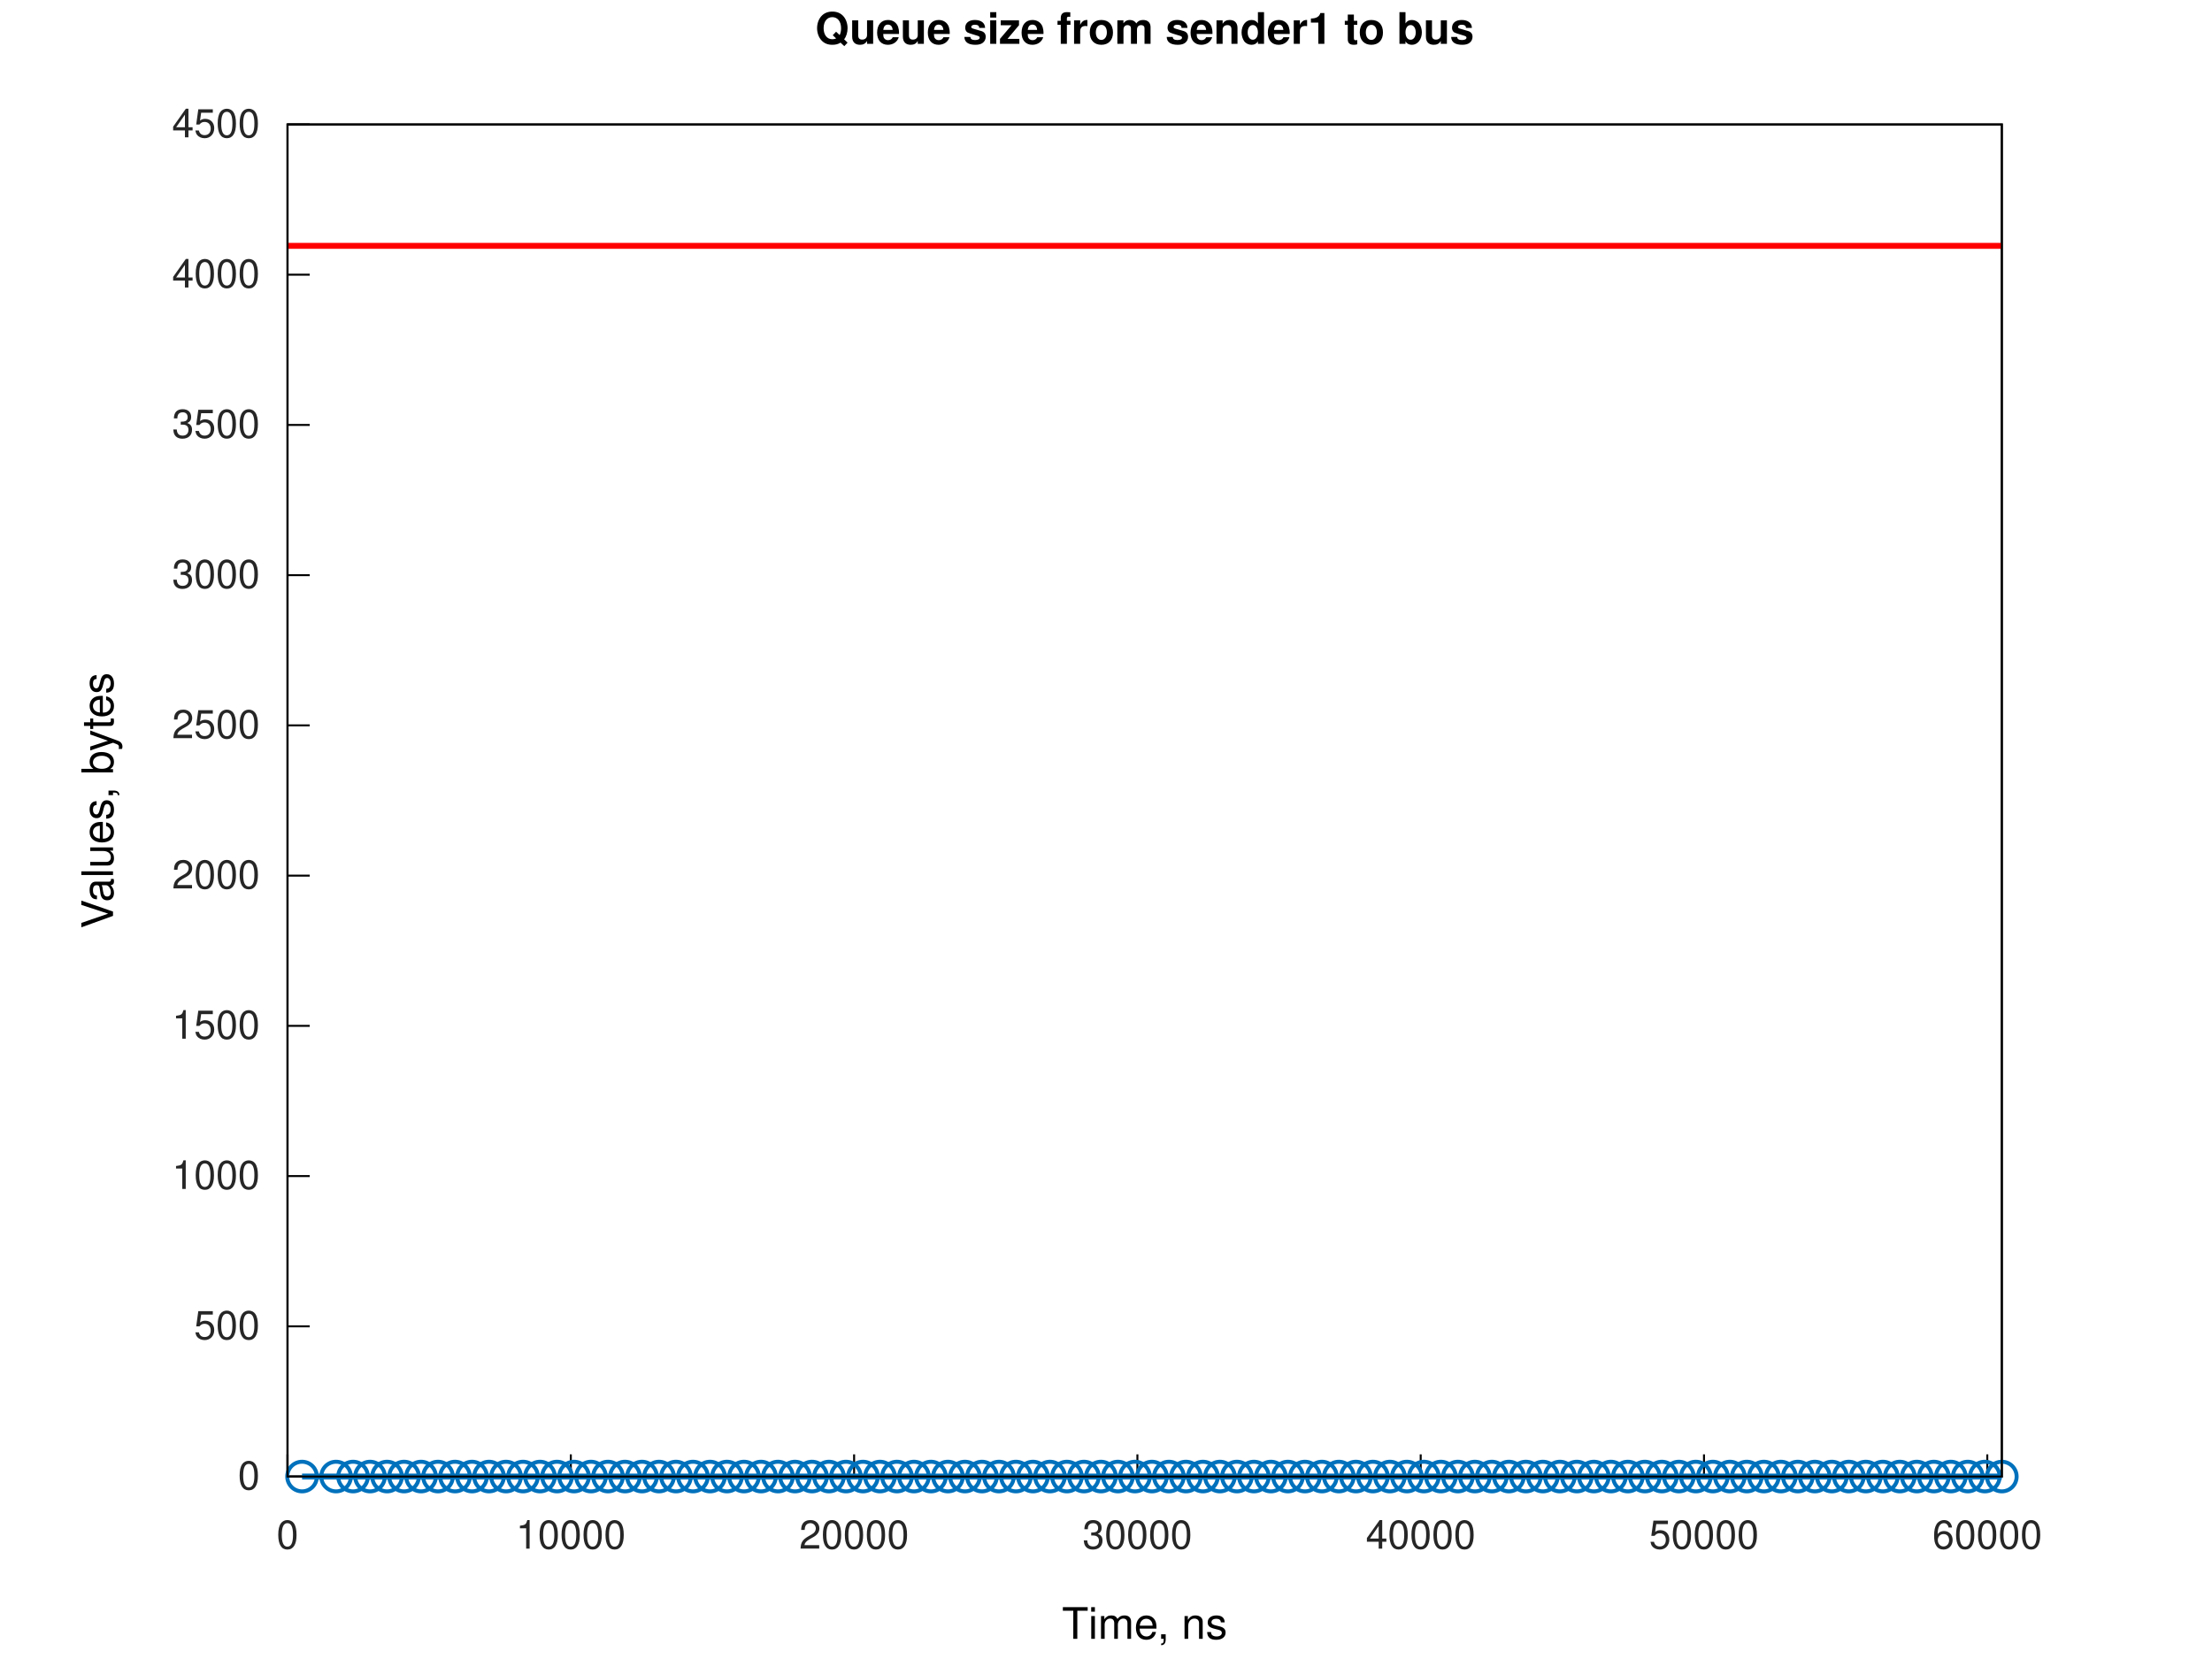
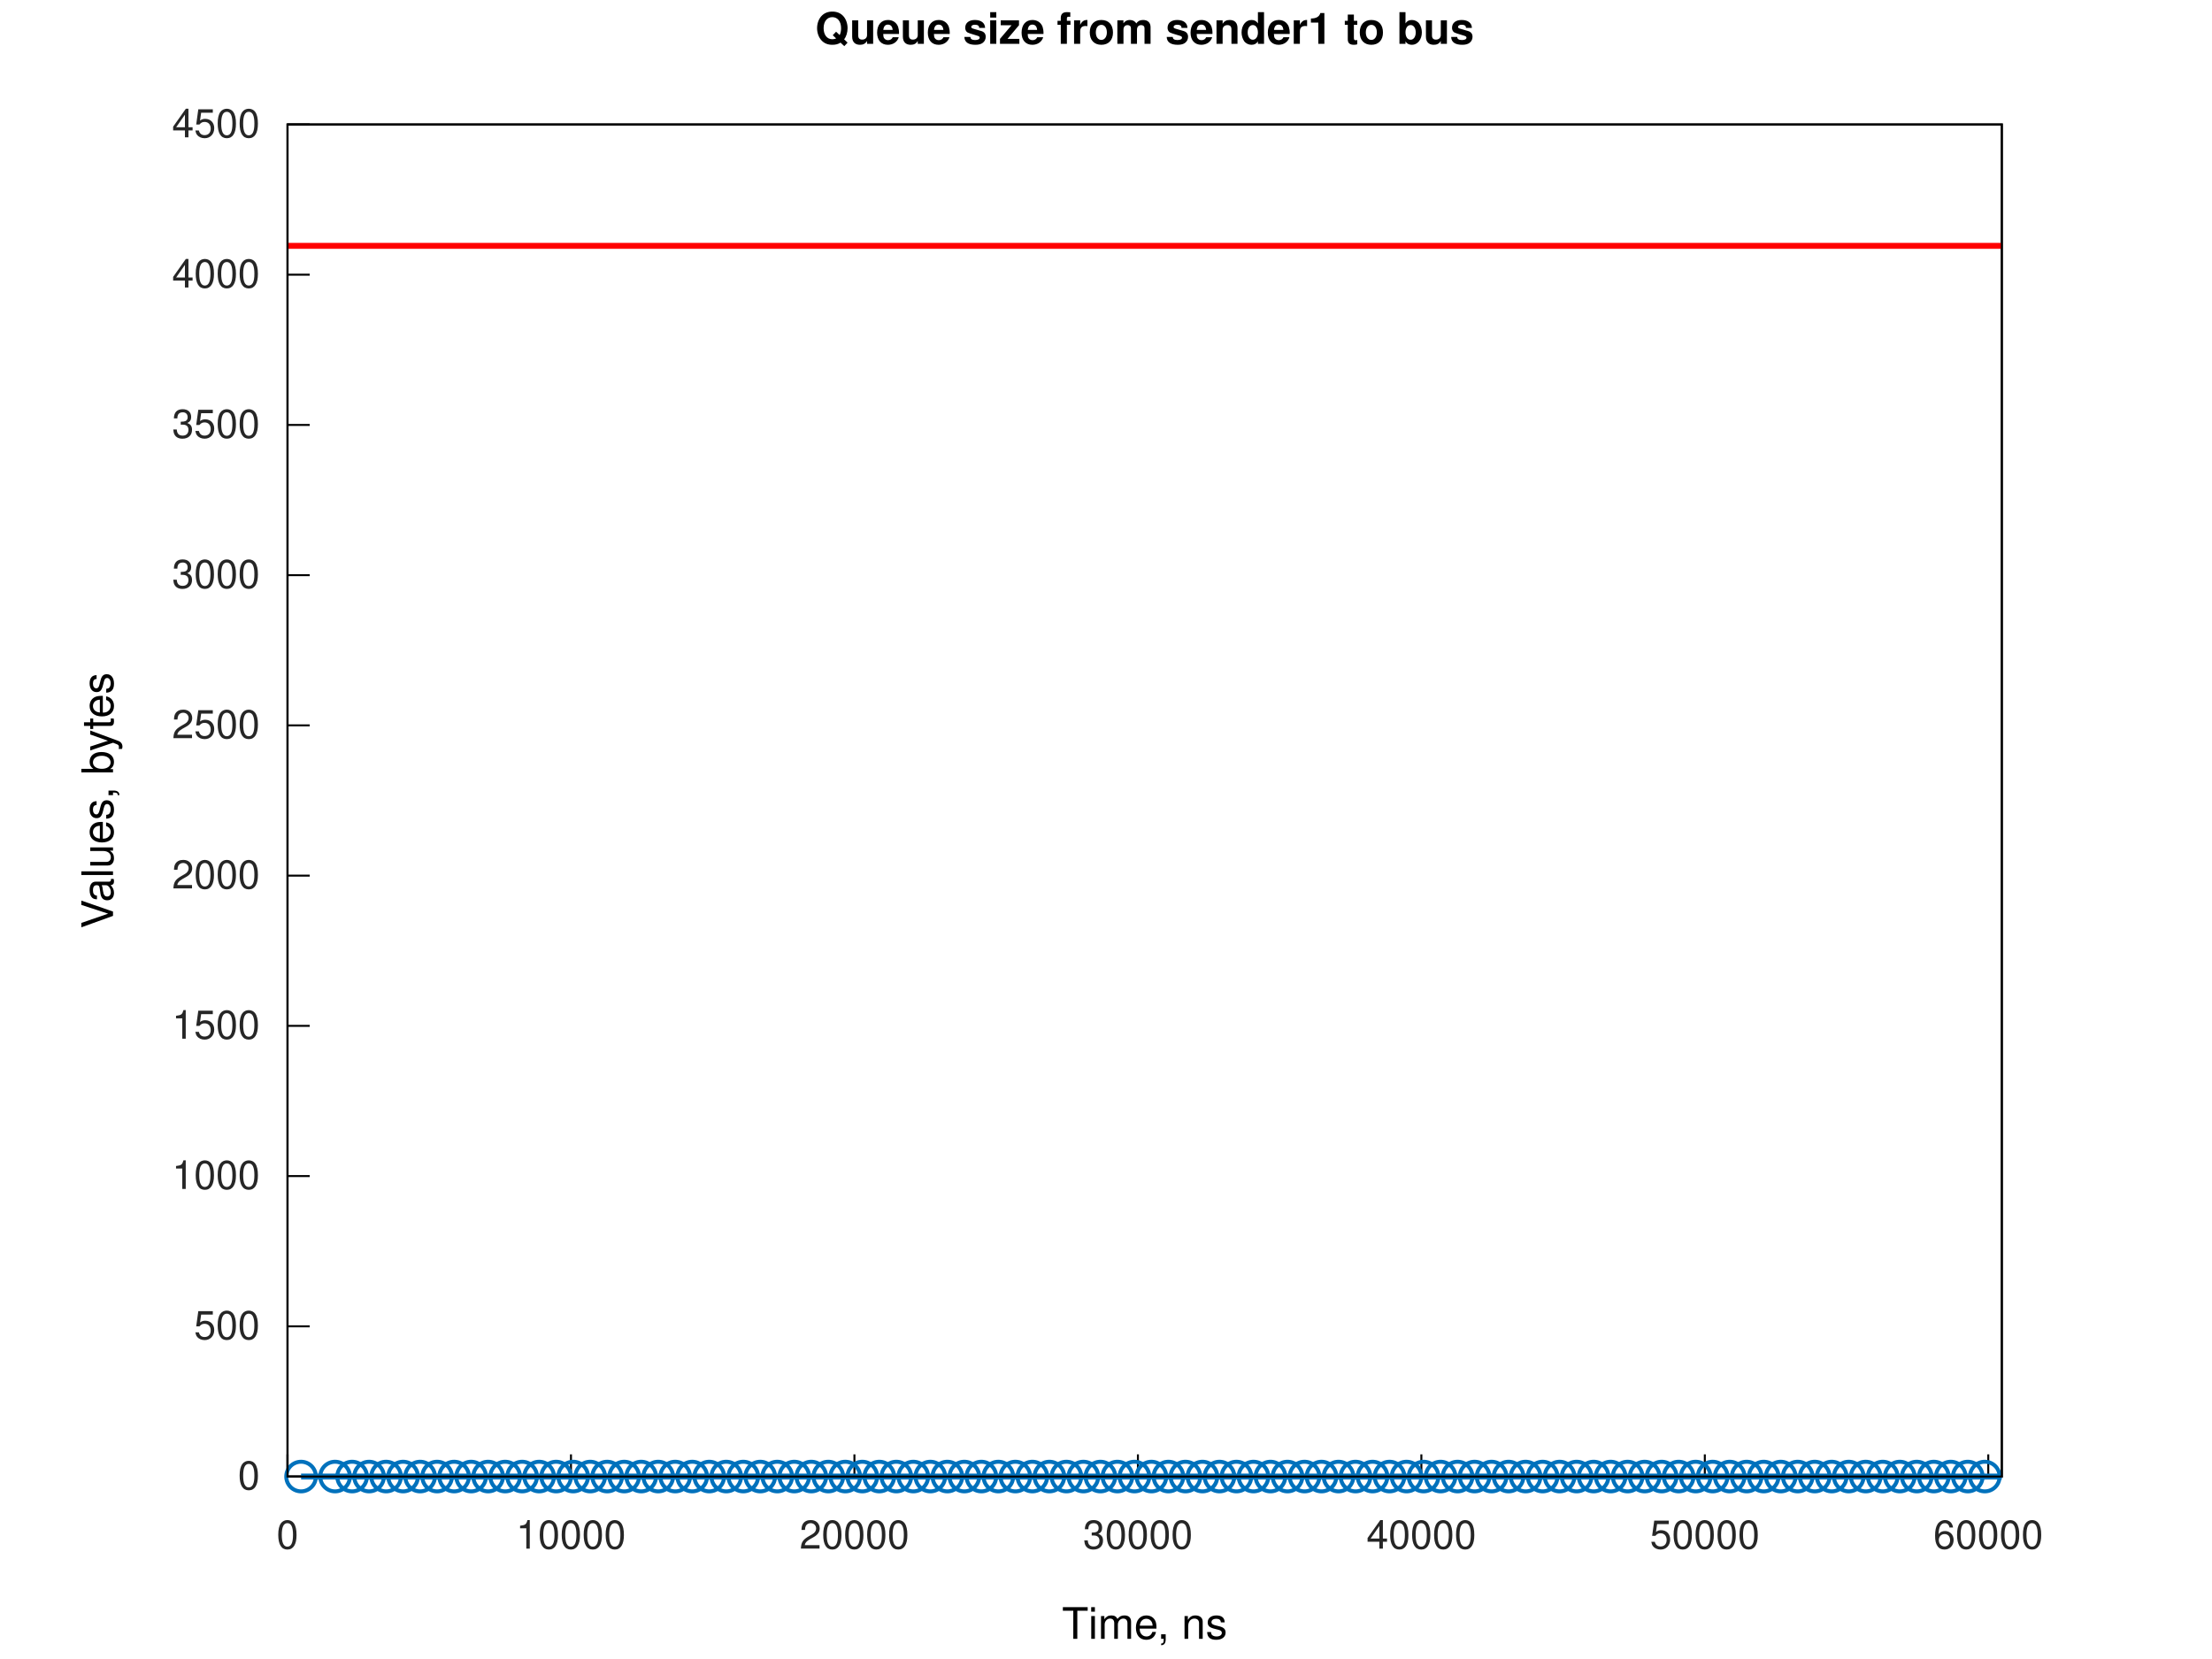
<svg xmlns="http://www.w3.org/2000/svg" xmlns:xlink="http://www.w3.org/1999/xlink" width="560" height="420" viewBox="0 0 560 420">
  <g id="gnuplot_canvas">
    <rect x="0" y="0" width="560" height="420" fill="none" />
    <defs>
      <circle id="gpDot" r="0.5" stroke-width="0.5" stroke="currentColor" />
      <path id="gpPt0" stroke-width="0.267" stroke="currentColor" d="M-1,0 h2 M0,-1 v2" />
      <path id="gpPt1" stroke-width="0.267" stroke="currentColor" d="M-1,-1 L1,1 M1,-1 L-1,1" />
      <path id="gpPt2" stroke-width="0.267" stroke="currentColor" d="M-1,0 L1,0 M0,-1 L0,1 M-1,-1 L1,1 M-1,1 L1,-1" />
      <rect id="gpPt3" stroke-width="0.267" stroke="currentColor" x="-1" y="-1" width="2" height="2" />
      <rect id="gpPt4" stroke-width="0.267" stroke="currentColor" fill="currentColor" x="-1" y="-1" width="2" height="2" />
      <circle id="gpPt5" stroke-width="0.267" stroke="currentColor" cx="0" cy="0" r="1" />
      <use xlink:href="#gpPt5" id="gpPt6" fill="currentColor" stroke="none" />
      <path id="gpPt7" stroke-width="0.267" stroke="currentColor" d="M0,-1.33 L-1.33,0.67 L1.33,0.67 z" />
      <use xlink:href="#gpPt7" id="gpPt8" fill="currentColor" stroke="none" />
      <use xlink:href="#gpPt7" id="gpPt9" stroke="currentColor" transform="rotate(180)" />
      <use xlink:href="#gpPt9" id="gpPt10" fill="currentColor" stroke="none" />
      <use xlink:href="#gpPt3" id="gpPt11" stroke="currentColor" transform="rotate(45)" />
      <use xlink:href="#gpPt11" id="gpPt12" fill="currentColor" stroke="none" />
      <path id="gpPt13" stroke-width="0.267" stroke="currentColor" d="M0,1.330 L1.265,0.411 L0.782,-1.067 L-0.782,-1.076 L-1.265,0.411 z" />
      <use xlink:href="#gpPt13" id="gpPt14" fill="currentColor" stroke="none" />
      <filter id="textbox" filterUnits="objectBoundingBox" x="0" y="0" height="1" width="1">
        <feFlood flood-color="white" flood-opacity="1" result="bgnd" />
        <feComposite in="SourceGraphic" in2="bgnd" operator="atop" />
      </filter>
      <filter id="greybox" filterUnits="objectBoundingBox" x="0" y="0" height="1" width="1">
        <feFlood flood-color="lightgrey" flood-opacity="1" result="grey" />
        <feComposite in="SourceGraphic" in2="grey" operator="atop" />
      </filter>
    </defs>
    <g fill="none" color="white" stroke="currentColor" stroke-width="1.00" stroke-linecap="butt" stroke-linejoin="miter">
</g>
    <g fill="none" color="white" stroke="currentColor" stroke-width="0.50" stroke-linecap="butt" stroke-linejoin="miter">
</g>
    <g fill="none" color="black" stroke="currentColor" stroke-width="0.50" stroke-linecap="butt" stroke-linejoin="miter">
      <path stroke="rgb(  0,   0,   0)" d="M72.79,373.81 L78.41,373.81  " />
      <g transform="translate(65.79,377.06)" stroke="none" fill="rgb(38,38,38)" font-family="Helvetica" font-size="10.00" text-anchor="end">
        <text>
          <tspan font-family="Helvetica">0</tspan>
        </text>
      </g>
    </g>
    <g fill="none" color="black" stroke="currentColor" stroke-width="0.50" stroke-linecap="butt" stroke-linejoin="miter">
      <path stroke="rgb(  0,   0,   0)" d="M72.79,335.78 L78.41,335.78  " />
      <g transform="translate(65.79,339.03)" stroke="none" fill="rgb(38,38,38)" font-family="Helvetica" font-size="10.00" text-anchor="end">
        <text>
          <tspan font-family="Helvetica">500</tspan>
        </text>
      </g>
    </g>
    <g fill="none" color="black" stroke="currentColor" stroke-width="0.50" stroke-linecap="butt" stroke-linejoin="miter">
      <path stroke="rgb(  0,   0,   0)" d="M72.79,297.74 L78.41,297.74  " />
      <g transform="translate(65.79,300.99)" stroke="none" fill="rgb(38,38,38)" font-family="Helvetica" font-size="10.00" text-anchor="end">
        <text>
          <tspan font-family="Helvetica">1000</tspan>
        </text>
      </g>
    </g>
    <g fill="none" color="black" stroke="currentColor" stroke-width="0.50" stroke-linecap="butt" stroke-linejoin="miter">
      <path stroke="rgb(  0,   0,   0)" d="M72.79,259.71 L78.41,259.71  " />
      <g transform="translate(65.79,262.96)" stroke="none" fill="rgb(38,38,38)" font-family="Helvetica" font-size="10.00" text-anchor="end">
        <text>
          <tspan font-family="Helvetica">1500</tspan>
        </text>
      </g>
    </g>
    <g fill="none" color="black" stroke="currentColor" stroke-width="0.50" stroke-linecap="butt" stroke-linejoin="miter">
      <path stroke="rgb(  0,   0,   0)" d="M72.79,221.68 L78.41,221.68  " />
      <g transform="translate(65.79,224.93)" stroke="none" fill="rgb(38,38,38)" font-family="Helvetica" font-size="10.00" text-anchor="end">
        <text>
          <tspan font-family="Helvetica">2000</tspan>
        </text>
      </g>
    </g>
    <g fill="none" color="black" stroke="currentColor" stroke-width="0.50" stroke-linecap="butt" stroke-linejoin="miter">
      <path stroke="rgb(  0,   0,   0)" d="M72.79,183.64 L78.41,183.64  " />
      <g transform="translate(65.79,186.89)" stroke="none" fill="rgb(38,38,38)" font-family="Helvetica" font-size="10.00" text-anchor="end">
        <text>
          <tspan font-family="Helvetica">2500</tspan>
        </text>
      </g>
    </g>
    <g fill="none" color="black" stroke="currentColor" stroke-width="0.50" stroke-linecap="butt" stroke-linejoin="miter">
      <path stroke="rgb(  0,   0,   0)" d="M72.79,145.61 L78.41,145.61  " />
      <g transform="translate(65.79,148.86)" stroke="none" fill="rgb(38,38,38)" font-family="Helvetica" font-size="10.00" text-anchor="end">
        <text>
          <tspan font-family="Helvetica">3000</tspan>
        </text>
      </g>
    </g>
    <g fill="none" color="black" stroke="currentColor" stroke-width="0.50" stroke-linecap="butt" stroke-linejoin="miter">
      <path stroke="rgb(  0,   0,   0)" d="M72.79,107.58 L78.41,107.58  " />
      <g transform="translate(65.79,110.83)" stroke="none" fill="rgb(38,38,38)" font-family="Helvetica" font-size="10.00" text-anchor="end">
        <text>
          <tspan font-family="Helvetica">3500</tspan>
        </text>
      </g>
    </g>
    <g fill="none" color="black" stroke="currentColor" stroke-width="0.50" stroke-linecap="butt" stroke-linejoin="miter">
      <path stroke="rgb(  0,   0,   0)" d="M72.79,69.54 L78.41,69.54  " />
      <g transform="translate(65.79,72.79)" stroke="none" fill="rgb(38,38,38)" font-family="Helvetica" font-size="10.00" text-anchor="end">
        <text>
          <tspan font-family="Helvetica">4000</tspan>
        </text>
      </g>
    </g>
    <g fill="none" color="black" stroke="currentColor" stroke-width="0.50" stroke-linecap="butt" stroke-linejoin="miter">
      <path stroke="rgb(  0,   0,   0)" d="M72.79,31.51 L78.41,31.51  " />
      <g transform="translate(65.79,34.76)" stroke="none" fill="rgb(38,38,38)" font-family="Helvetica" font-size="10.00" text-anchor="end">
        <text>
          <tspan font-family="Helvetica">4500</tspan>
        </text>
      </g>
    </g>
    <g fill="none" color="black" stroke="currentColor" stroke-width="0.50" stroke-linecap="butt" stroke-linejoin="miter">
      <path stroke="rgb(  0,   0,   0)" d="M72.79,373.81 L72.79,368.19  " />
      <g transform="translate(72.79,392.06)" stroke="none" fill="rgb(38,38,38)" font-family="Helvetica" font-size="10.00" text-anchor="middle">
        <text>
          <tspan font-family="Helvetica">0</tspan>
        </text>
      </g>
    </g>
    <g fill="none" color="black" stroke="currentColor" stroke-width="0.50" stroke-linecap="butt" stroke-linejoin="miter">
-       <path stroke="rgb(  0,   0,   0)" d="M144.51,373.81 L144.51,368.19  " />
-       <g transform="translate(144.51,392.06)" stroke="none" fill="rgb(38,38,38)" font-family="Helvetica" font-size="10.00" text-anchor="middle">
+       <path stroke="rgb(  0,   0,   0)" d="M144.55,373.81 L144.55,368.19  " />
+       <g transform="translate(144.55,392.06)" stroke="none" fill="rgb(38,38,38)" font-family="Helvetica" font-size="10.00" text-anchor="middle">
        <text>
          <tspan font-family="Helvetica">10000</tspan>
        </text>
      </g>
    </g>
    <g fill="none" color="black" stroke="currentColor" stroke-width="0.50" stroke-linecap="butt" stroke-linejoin="miter">
-       <path stroke="rgb(  0,   0,   0)" d="M216.23,373.81 L216.23,368.19  " />
-       <g transform="translate(216.23,392.06)" stroke="none" fill="rgb(38,38,38)" font-family="Helvetica" font-size="10.00" text-anchor="middle">
+       <path stroke="rgb(  0,   0,   0)" d="M216.31,373.81 L216.31,368.19  " />
+       <g transform="translate(216.31,392.06)" stroke="none" fill="rgb(38,38,38)" font-family="Helvetica" font-size="10.00" text-anchor="middle">
        <text>
          <tspan font-family="Helvetica">20000</tspan>
        </text>
      </g>
    </g>
    <g fill="none" color="black" stroke="currentColor" stroke-width="0.50" stroke-linecap="butt" stroke-linejoin="miter">
-       <path stroke="rgb(  0,   0,   0)" d="M287.95,373.81 L287.95,368.19  " />
-       <g transform="translate(287.95,392.06)" stroke="none" fill="rgb(38,38,38)" font-family="Helvetica" font-size="10.00" text-anchor="middle">
+       <path stroke="rgb(  0,   0,   0)" d="M288.08,373.81 L288.08,368.19  " />
+       <g transform="translate(288.08,392.06)" stroke="none" fill="rgb(38,38,38)" font-family="Helvetica" font-size="10.00" text-anchor="middle">
        <text>
          <tspan font-family="Helvetica">30000</tspan>
        </text>
      </g>
    </g>
    <g fill="none" color="black" stroke="currentColor" stroke-width="0.50" stroke-linecap="butt" stroke-linejoin="miter">
-       <path stroke="rgb(  0,   0,   0)" d="M359.67,373.81 L359.67,368.19  " />
-       <g transform="translate(359.67,392.06)" stroke="none" fill="rgb(38,38,38)" font-family="Helvetica" font-size="10.00" text-anchor="middle">
+       <path stroke="rgb(  0,   0,   0)" d="M359.84,373.81 L359.84,368.19  " />
+       <g transform="translate(359.84,392.06)" stroke="none" fill="rgb(38,38,38)" font-family="Helvetica" font-size="10.00" text-anchor="middle">
        <text>
          <tspan font-family="Helvetica">40000</tspan>
        </text>
      </g>
    </g>
    <g fill="none" color="black" stroke="currentColor" stroke-width="0.50" stroke-linecap="butt" stroke-linejoin="miter">
-       <path stroke="rgb(  0,   0,   0)" d="M431.39,373.81 L431.39,368.19  " />
-       <g transform="translate(431.39,392.06)" stroke="none" fill="rgb(38,38,38)" font-family="Helvetica" font-size="10.00" text-anchor="middle">
+       <path stroke="rgb(  0,   0,   0)" d="M431.60,373.81 L431.60,368.19  " />
+       <g transform="translate(431.60,392.06)" stroke="none" fill="rgb(38,38,38)" font-family="Helvetica" font-size="10.00" text-anchor="middle">
        <text>
          <tspan font-family="Helvetica">50000</tspan>
        </text>
      </g>
    </g>
    <g fill="none" color="black" stroke="currentColor" stroke-width="0.50" stroke-linecap="butt" stroke-linejoin="miter">
-       <path stroke="rgb(  0,   0,   0)" d="M503.11,373.81 L503.11,368.19  " />
-       <g transform="translate(503.11,392.06)" stroke="none" fill="rgb(38,38,38)" font-family="Helvetica" font-size="10.00" text-anchor="middle">
+       <path stroke="rgb(  0,   0,   0)" d="M503.36,373.81 L503.36,368.19  " />
+       <g transform="translate(503.36,392.06)" stroke="none" fill="rgb(38,38,38)" font-family="Helvetica" font-size="10.00" text-anchor="middle">
        <text>
          <tspan font-family="Helvetica">60000</tspan>
        </text>
      </g>
    </g>
    <g fill="none" color="black" stroke="currentColor" stroke-width="0.50" stroke-linecap="butt" stroke-linejoin="miter">
</g>
    <g fill="none" color="black" stroke="currentColor" stroke-width="0.50" stroke-linecap="butt" stroke-linejoin="miter">
      <path stroke="rgb(  0,   0,   0)" d="M72.79,31.51 L72.79,373.81 L506.79,373.81 L506.79,31.51 L72.79,31.51 Z  " />
    </g>
    <g fill="none" color="black" stroke="currentColor" stroke-width="0.50" stroke-linecap="butt" stroke-linejoin="miter">
</g>
    <g id="gnuplot_plot_1a">
      <g fill="none" color="white" stroke="rgb(  0,   0,   0)" stroke-width="1.50" stroke-linecap="butt" stroke-linejoin="miter">
</g>
      <g fill="none" color="black" stroke="currentColor" stroke-width="1.50" stroke-linecap="butt" stroke-linejoin="miter">
-         <path stroke="rgb(  0, 113, 188)" d="M76.47,373.81 L85.08,373.81 L89.38,373.81 L93.68,373.81 L97.99,373.81 L102.29,373.81 L106.59,373.81 L110.89,373.81   L115.20,373.81 L119.50,373.81 L123.80,373.81 L128.11,373.81 L132.41,373.81 L136.71,373.81 L141.02,373.81 L145.32,373.81   L149.62,373.81 L153.93,373.81 L158.23,373.81 L162.53,373.81 L166.84,373.81 L171.14,373.81 L175.44,373.81 L179.75,373.81   L184.05,373.81 L188.35,373.81 L192.66,373.81 L196.96,373.81 L201.26,373.81 L205.57,373.81 L209.87,373.81 L214.17,373.81   L218.48,373.81 L222.78,373.81 L227.08,373.81 L231.38,373.81 L235.69,373.81 L239.99,373.81 L244.29,373.81 L248.60,373.81   L252.90,373.81 L257.20,373.81 L261.51,373.81 L265.81,373.81 L270.11,373.81 L274.42,373.81 L278.72,373.81 L283.02,373.81   L287.33,373.81 L291.63,373.81 L295.93,373.81 L300.24,373.81 L304.54,373.81 L308.84,373.81 L313.15,373.81 L317.45,373.81   L321.75,373.81 L326.06,373.81 L330.36,373.81 L334.66,373.81 L338.96,373.81 L343.27,373.81 L347.57,373.81 L351.87,373.81   L356.18,373.81 L360.48,373.81 L364.78,373.81 L369.09,373.81 L373.39,373.81 L377.69,373.81 L382.00,373.81 L386.30,373.81   L390.60,373.81 L394.91,373.81 L399.21,373.81 L403.51,373.81 L407.82,373.81 L412.12,373.81 L416.42,373.81 L420.73,373.81   L425.03,373.81 L429.33,373.81 L433.64,373.81 L437.94,373.81 L442.24,373.81 L446.55,373.81 L450.85,373.81 L455.15,373.81   L459.45,373.81 L463.76,373.81 L468.06,373.81 L472.36,373.81 L476.67,373.81 L480.97,373.81 L485.27,373.81 L489.58,373.81   L493.88,373.81 L498.18,373.81 L502.49,373.81 L506.79,373.81  " />
-         <use xlink:href="#gpPt5" transform="translate(76.47,373.81) scale(3.75)" color="rgb(  0, 113, 188)" />
-         <use xlink:href="#gpPt5" transform="translate(85.08,373.81) scale(3.75)" color="rgb(  0, 113, 188)" />
-         <use xlink:href="#gpPt5" transform="translate(89.38,373.81) scale(3.75)" color="rgb(  0, 113, 188)" />
-         <use xlink:href="#gpPt5" transform="translate(93.68,373.81) scale(3.75)" color="rgb(  0, 113, 188)" />
-         <use xlink:href="#gpPt5" transform="translate(97.99,373.81) scale(3.75)" color="rgb(  0, 113, 188)" />
-         <use xlink:href="#gpPt5" transform="translate(102.29,373.81) scale(3.75)" color="rgb(  0, 113, 188)" />
-         <use xlink:href="#gpPt5" transform="translate(106.59,373.81) scale(3.75)" color="rgb(  0, 113, 188)" />
-         <use xlink:href="#gpPt5" transform="translate(110.89,373.81) scale(3.75)" color="rgb(  0, 113, 188)" />
-         <use xlink:href="#gpPt5" transform="translate(115.20,373.81) scale(3.75)" color="rgb(  0, 113, 188)" />
-         <use xlink:href="#gpPt5" transform="translate(119.50,373.81) scale(3.75)" color="rgb(  0, 113, 188)" />
-         <use xlink:href="#gpPt5" transform="translate(123.80,373.81) scale(3.75)" color="rgb(  0, 113, 188)" />
-         <use xlink:href="#gpPt5" transform="translate(128.11,373.81) scale(3.75)" color="rgb(  0, 113, 188)" />
-         <use xlink:href="#gpPt5" transform="translate(132.41,373.81) scale(3.75)" color="rgb(  0, 113, 188)" />
-         <use xlink:href="#gpPt5" transform="translate(136.71,373.81) scale(3.75)" color="rgb(  0, 113, 188)" />
-         <use xlink:href="#gpPt5" transform="translate(141.02,373.81) scale(3.75)" color="rgb(  0, 113, 188)" />
-         <use xlink:href="#gpPt5" transform="translate(145.32,373.81) scale(3.75)" color="rgb(  0, 113, 188)" />
-         <use xlink:href="#gpPt5" transform="translate(149.62,373.81) scale(3.75)" color="rgb(  0, 113, 188)" />
-         <use xlink:href="#gpPt5" transform="translate(153.93,373.81) scale(3.75)" color="rgb(  0, 113, 188)" />
-         <use xlink:href="#gpPt5" transform="translate(158.23,373.81) scale(3.75)" color="rgb(  0, 113, 188)" />
-         <use xlink:href="#gpPt5" transform="translate(162.53,373.81) scale(3.75)" color="rgb(  0, 113, 188)" />
-         <use xlink:href="#gpPt5" transform="translate(166.84,373.81) scale(3.75)" color="rgb(  0, 113, 188)" />
-         <use xlink:href="#gpPt5" transform="translate(171.14,373.81) scale(3.75)" color="rgb(  0, 113, 188)" />
-         <use xlink:href="#gpPt5" transform="translate(175.44,373.81) scale(3.75)" color="rgb(  0, 113, 188)" />
-         <use xlink:href="#gpPt5" transform="translate(179.75,373.81) scale(3.75)" color="rgb(  0, 113, 188)" />
-         <use xlink:href="#gpPt5" transform="translate(184.05,373.81) scale(3.75)" color="rgb(  0, 113, 188)" />
-         <use xlink:href="#gpPt5" transform="translate(188.35,373.81) scale(3.75)" color="rgb(  0, 113, 188)" />
-         <use xlink:href="#gpPt5" transform="translate(192.66,373.81) scale(3.75)" color="rgb(  0, 113, 188)" />
-         <use xlink:href="#gpPt5" transform="translate(196.96,373.81) scale(3.75)" color="rgb(  0, 113, 188)" />
-         <use xlink:href="#gpPt5" transform="translate(201.26,373.81) scale(3.75)" color="rgb(  0, 113, 188)" />
-         <use xlink:href="#gpPt5" transform="translate(205.57,373.81) scale(3.75)" color="rgb(  0, 113, 188)" />
-         <use xlink:href="#gpPt5" transform="translate(209.87,373.81) scale(3.75)" color="rgb(  0, 113, 188)" />
-         <use xlink:href="#gpPt5" transform="translate(214.17,373.81) scale(3.75)" color="rgb(  0, 113, 188)" />
-         <use xlink:href="#gpPt5" transform="translate(218.48,373.81) scale(3.75)" color="rgb(  0, 113, 188)" />
-         <use xlink:href="#gpPt5" transform="translate(222.78,373.81) scale(3.75)" color="rgb(  0, 113, 188)" />
-         <use xlink:href="#gpPt5" transform="translate(227.08,373.81) scale(3.75)" color="rgb(  0, 113, 188)" />
-         <use xlink:href="#gpPt5" transform="translate(231.38,373.81) scale(3.75)" color="rgb(  0, 113, 188)" />
-         <use xlink:href="#gpPt5" transform="translate(235.69,373.81) scale(3.75)" color="rgb(  0, 113, 188)" />
-         <use xlink:href="#gpPt5" transform="translate(239.99,373.81) scale(3.75)" color="rgb(  0, 113, 188)" />
-         <use xlink:href="#gpPt5" transform="translate(244.29,373.81) scale(3.75)" color="rgb(  0, 113, 188)" />
-         <use xlink:href="#gpPt5" transform="translate(248.60,373.81) scale(3.75)" color="rgb(  0, 113, 188)" />
-         <use xlink:href="#gpPt5" transform="translate(252.90,373.81) scale(3.75)" color="rgb(  0, 113, 188)" />
-         <use xlink:href="#gpPt5" transform="translate(257.20,373.81) scale(3.75)" color="rgb(  0, 113, 188)" />
-         <use xlink:href="#gpPt5" transform="translate(261.51,373.81) scale(3.75)" color="rgb(  0, 113, 188)" />
-         <use xlink:href="#gpPt5" transform="translate(265.81,373.81) scale(3.75)" color="rgb(  0, 113, 188)" />
-         <use xlink:href="#gpPt5" transform="translate(270.11,373.81) scale(3.75)" color="rgb(  0, 113, 188)" />
-         <use xlink:href="#gpPt5" transform="translate(274.42,373.81) scale(3.75)" color="rgb(  0, 113, 188)" />
-         <use xlink:href="#gpPt5" transform="translate(278.72,373.81) scale(3.75)" color="rgb(  0, 113, 188)" />
-         <use xlink:href="#gpPt5" transform="translate(283.02,373.81) scale(3.75)" color="rgb(  0, 113, 188)" />
-         <use xlink:href="#gpPt5" transform="translate(287.33,373.81) scale(3.75)" color="rgb(  0, 113, 188)" />
-         <use xlink:href="#gpPt5" transform="translate(291.63,373.81) scale(3.75)" color="rgb(  0, 113, 188)" />
-         <use xlink:href="#gpPt5" transform="translate(295.93,373.81) scale(3.75)" color="rgb(  0, 113, 188)" />
-         <use xlink:href="#gpPt5" transform="translate(300.24,373.81) scale(3.75)" color="rgb(  0, 113, 188)" />
-         <use xlink:href="#gpPt5" transform="translate(304.54,373.81) scale(3.75)" color="rgb(  0, 113, 188)" />
-         <use xlink:href="#gpPt5" transform="translate(308.84,373.81) scale(3.75)" color="rgb(  0, 113, 188)" />
-         <use xlink:href="#gpPt5" transform="translate(313.15,373.81) scale(3.75)" color="rgb(  0, 113, 188)" />
-         <use xlink:href="#gpPt5" transform="translate(317.45,373.81) scale(3.75)" color="rgb(  0, 113, 188)" />
-         <use xlink:href="#gpPt5" transform="translate(321.75,373.81) scale(3.75)" color="rgb(  0, 113, 188)" />
-         <use xlink:href="#gpPt5" transform="translate(326.06,373.81) scale(3.75)" color="rgb(  0, 113, 188)" />
-         <use xlink:href="#gpPt5" transform="translate(330.36,373.81) scale(3.75)" color="rgb(  0, 113, 188)" />
-         <use xlink:href="#gpPt5" transform="translate(334.66,373.81) scale(3.75)" color="rgb(  0, 113, 188)" />
-         <use xlink:href="#gpPt5" transform="translate(338.96,373.81) scale(3.75)" color="rgb(  0, 113, 188)" />
-         <use xlink:href="#gpPt5" transform="translate(343.27,373.81) scale(3.75)" color="rgb(  0, 113, 188)" />
-         <use xlink:href="#gpPt5" transform="translate(347.57,373.81) scale(3.75)" color="rgb(  0, 113, 188)" />
-         <use xlink:href="#gpPt5" transform="translate(351.87,373.81) scale(3.75)" color="rgb(  0, 113, 188)" />
-         <use xlink:href="#gpPt5" transform="translate(356.18,373.81) scale(3.75)" color="rgb(  0, 113, 188)" />
-         <use xlink:href="#gpPt5" transform="translate(360.48,373.81) scale(3.75)" color="rgb(  0, 113, 188)" />
-         <use xlink:href="#gpPt5" transform="translate(364.78,373.81) scale(3.75)" color="rgb(  0, 113, 188)" />
-         <use xlink:href="#gpPt5" transform="translate(369.09,373.81) scale(3.75)" color="rgb(  0, 113, 188)" />
-         <use xlink:href="#gpPt5" transform="translate(373.39,373.81) scale(3.75)" color="rgb(  0, 113, 188)" />
-         <use xlink:href="#gpPt5" transform="translate(377.69,373.81) scale(3.75)" color="rgb(  0, 113, 188)" />
-         <use xlink:href="#gpPt5" transform="translate(382.00,373.81) scale(3.75)" color="rgb(  0, 113, 188)" />
-         <use xlink:href="#gpPt5" transform="translate(386.30,373.81) scale(3.75)" color="rgb(  0, 113, 188)" />
-         <use xlink:href="#gpPt5" transform="translate(390.60,373.81) scale(3.75)" color="rgb(  0, 113, 188)" />
-         <use xlink:href="#gpPt5" transform="translate(394.91,373.81) scale(3.75)" color="rgb(  0, 113, 188)" />
-         <use xlink:href="#gpPt5" transform="translate(399.21,373.81) scale(3.75)" color="rgb(  0, 113, 188)" />
-         <use xlink:href="#gpPt5" transform="translate(403.51,373.81) scale(3.75)" color="rgb(  0, 113, 188)" />
-         <use xlink:href="#gpPt5" transform="translate(407.82,373.81) scale(3.75)" color="rgb(  0, 113, 188)" />
-         <use xlink:href="#gpPt5" transform="translate(412.12,373.81) scale(3.75)" color="rgb(  0, 113, 188)" />
-         <use xlink:href="#gpPt5" transform="translate(416.42,373.81) scale(3.75)" color="rgb(  0, 113, 188)" />
-         <use xlink:href="#gpPt5" transform="translate(420.73,373.81) scale(3.75)" color="rgb(  0, 113, 188)" />
-         <use xlink:href="#gpPt5" transform="translate(425.03,373.81) scale(3.75)" color="rgb(  0, 113, 188)" />
-         <use xlink:href="#gpPt5" transform="translate(429.33,373.81) scale(3.75)" color="rgb(  0, 113, 188)" />
-         <use xlink:href="#gpPt5" transform="translate(433.64,373.81) scale(3.75)" color="rgb(  0, 113, 188)" />
-         <use xlink:href="#gpPt5" transform="translate(437.94,373.81) scale(3.75)" color="rgb(  0, 113, 188)" />
-         <use xlink:href="#gpPt5" transform="translate(442.24,373.81) scale(3.75)" color="rgb(  0, 113, 188)" />
-         <use xlink:href="#gpPt5" transform="translate(446.55,373.81) scale(3.75)" color="rgb(  0, 113, 188)" />
-         <use xlink:href="#gpPt5" transform="translate(450.85,373.81) scale(3.75)" color="rgb(  0, 113, 188)" />
-         <use xlink:href="#gpPt5" transform="translate(455.15,373.81) scale(3.75)" color="rgb(  0, 113, 188)" />
-         <use xlink:href="#gpPt5" transform="translate(459.45,373.81) scale(3.75)" color="rgb(  0, 113, 188)" />
-         <use xlink:href="#gpPt5" transform="translate(463.76,373.81) scale(3.75)" color="rgb(  0, 113, 188)" />
-         <use xlink:href="#gpPt5" transform="translate(468.06,373.81) scale(3.75)" color="rgb(  0, 113, 188)" />
-         <use xlink:href="#gpPt5" transform="translate(472.36,373.81) scale(3.75)" color="rgb(  0, 113, 188)" />
-         <use xlink:href="#gpPt5" transform="translate(476.67,373.81) scale(3.75)" color="rgb(  0, 113, 188)" />
-         <use xlink:href="#gpPt5" transform="translate(480.97,373.81) scale(3.75)" color="rgb(  0, 113, 188)" />
-         <use xlink:href="#gpPt5" transform="translate(485.27,373.81) scale(3.75)" color="rgb(  0, 113, 188)" />
-         <use xlink:href="#gpPt5" transform="translate(489.58,373.81) scale(3.75)" color="rgb(  0, 113, 188)" />
-         <use xlink:href="#gpPt5" transform="translate(493.88,373.81) scale(3.75)" color="rgb(  0, 113, 188)" />
+         <path stroke="rgb(  0, 113, 188)" d="M76.22,373.81 L84.83,373.81 L89.14,373.81 L93.44,373.81 L97.75,373.81 L102.05,373.81 L106.36,373.81 L110.66,373.81   L114.97,373.81 L119.28,373.81 L123.58,373.81 L127.89,373.81 L132.19,373.81 L136.50,373.81 L140.80,373.81 L145.11,373.81   L149.42,373.81 L153.72,373.81 L158.03,373.81 L162.33,373.81 L166.64,373.81 L170.94,373.81 L175.25,373.81 L179.56,373.81   L183.86,373.81 L188.17,373.81 L192.47,373.81 L196.78,373.81 L201.08,373.81 L205.39,373.81 L209.70,373.81 L214.00,373.81   L218.31,373.81 L222.61,373.81 L226.92,373.81 L231.22,373.81 L235.53,373.81 L239.84,373.81 L244.14,373.81 L248.45,373.81   L252.75,373.81 L257.06,373.81 L261.36,373.81 L265.67,373.81 L269.98,373.81 L274.28,373.81 L278.59,373.81 L282.89,373.81   L287.20,373.81 L291.50,373.81 L295.81,373.81 L300.12,373.81 L304.42,373.81 L308.73,373.81 L313.03,373.81 L317.34,373.81   L321.64,373.81 L325.95,373.81 L330.26,373.81 L334.56,373.81 L338.87,373.81 L343.17,373.81 L347.48,373.81 L351.78,373.81   L356.09,373.81 L360.40,373.81 L364.70,373.81 L369.01,373.81 L373.31,373.81 L377.62,373.81 L381.92,373.81 L386.23,373.81   L390.54,373.81 L394.84,373.81 L399.15,373.81 L403.45,373.81 L407.76,373.81 L412.06,373.81 L416.37,373.81 L420.68,373.81   L424.98,373.81 L429.29,373.81 L433.59,373.81 L437.90,373.81 L442.20,373.81 L446.51,373.81 L450.82,373.81 L455.12,373.81   L459.43,373.81 L463.73,373.81 L468.04,373.81 L472.34,373.81 L476.65,373.81 L480.96,373.81 L485.26,373.81 L489.57,373.81   L493.87,373.81 L498.18,373.81 L502.48,373.81 L506.79,373.81  " />
+         <use xlink:href="#gpPt5" transform="translate(76.22,373.81) scale(3.75)" color="rgb(  0, 113, 188)" />
+         <use xlink:href="#gpPt5" transform="translate(84.83,373.81) scale(3.75)" color="rgb(  0, 113, 188)" />
+         <use xlink:href="#gpPt5" transform="translate(89.14,373.81) scale(3.75)" color="rgb(  0, 113, 188)" />
+         <use xlink:href="#gpPt5" transform="translate(93.44,373.81) scale(3.75)" color="rgb(  0, 113, 188)" />
+         <use xlink:href="#gpPt5" transform="translate(97.75,373.81) scale(3.75)" color="rgb(  0, 113, 188)" />
+         <use xlink:href="#gpPt5" transform="translate(102.05,373.81) scale(3.75)" color="rgb(  0, 113, 188)" />
+         <use xlink:href="#gpPt5" transform="translate(106.36,373.81) scale(3.75)" color="rgb(  0, 113, 188)" />
+         <use xlink:href="#gpPt5" transform="translate(110.66,373.81) scale(3.75)" color="rgb(  0, 113, 188)" />
+         <use xlink:href="#gpPt5" transform="translate(114.97,373.81) scale(3.75)" color="rgb(  0, 113, 188)" />
+         <use xlink:href="#gpPt5" transform="translate(119.28,373.81) scale(3.75)" color="rgb(  0, 113, 188)" />
+         <use xlink:href="#gpPt5" transform="translate(123.58,373.81) scale(3.75)" color="rgb(  0, 113, 188)" />
+         <use xlink:href="#gpPt5" transform="translate(127.89,373.81) scale(3.75)" color="rgb(  0, 113, 188)" />
+         <use xlink:href="#gpPt5" transform="translate(132.19,373.81) scale(3.75)" color="rgb(  0, 113, 188)" />
+         <use xlink:href="#gpPt5" transform="translate(136.50,373.81) scale(3.75)" color="rgb(  0, 113, 188)" />
+         <use xlink:href="#gpPt5" transform="translate(140.80,373.81) scale(3.75)" color="rgb(  0, 113, 188)" />
+         <use xlink:href="#gpPt5" transform="translate(145.11,373.81) scale(3.75)" color="rgb(  0, 113, 188)" />
+         <use xlink:href="#gpPt5" transform="translate(149.42,373.81) scale(3.75)" color="rgb(  0, 113, 188)" />
+         <use xlink:href="#gpPt5" transform="translate(153.72,373.81) scale(3.75)" color="rgb(  0, 113, 188)" />
+         <use xlink:href="#gpPt5" transform="translate(158.03,373.81) scale(3.75)" color="rgb(  0, 113, 188)" />
+         <use xlink:href="#gpPt5" transform="translate(162.33,373.81) scale(3.75)" color="rgb(  0, 113, 188)" />
+         <use xlink:href="#gpPt5" transform="translate(166.64,373.81) scale(3.75)" color="rgb(  0, 113, 188)" />
+         <use xlink:href="#gpPt5" transform="translate(170.94,373.81) scale(3.75)" color="rgb(  0, 113, 188)" />
+         <use xlink:href="#gpPt5" transform="translate(175.25,373.81) scale(3.75)" color="rgb(  0, 113, 188)" />
+         <use xlink:href="#gpPt5" transform="translate(179.56,373.81) scale(3.75)" color="rgb(  0, 113, 188)" />
+         <use xlink:href="#gpPt5" transform="translate(183.86,373.81) scale(3.75)" color="rgb(  0, 113, 188)" />
+         <use xlink:href="#gpPt5" transform="translate(188.17,373.81) scale(3.75)" color="rgb(  0, 113, 188)" />
+         <use xlink:href="#gpPt5" transform="translate(192.47,373.81) scale(3.75)" color="rgb(  0, 113, 188)" />
+         <use xlink:href="#gpPt5" transform="translate(196.78,373.81) scale(3.75)" color="rgb(  0, 113, 188)" />
+         <use xlink:href="#gpPt5" transform="translate(201.08,373.81) scale(3.75)" color="rgb(  0, 113, 188)" />
+         <use xlink:href="#gpPt5" transform="translate(205.39,373.81) scale(3.75)" color="rgb(  0, 113, 188)" />
+         <use xlink:href="#gpPt5" transform="translate(209.70,373.81) scale(3.75)" color="rgb(  0, 113, 188)" />
+         <use xlink:href="#gpPt5" transform="translate(214.00,373.81) scale(3.75)" color="rgb(  0, 113, 188)" />
+         <use xlink:href="#gpPt5" transform="translate(218.31,373.81) scale(3.75)" color="rgb(  0, 113, 188)" />
+         <use xlink:href="#gpPt5" transform="translate(222.61,373.81) scale(3.75)" color="rgb(  0, 113, 188)" />
+         <use xlink:href="#gpPt5" transform="translate(226.92,373.81) scale(3.75)" color="rgb(  0, 113, 188)" />
+         <use xlink:href="#gpPt5" transform="translate(231.22,373.81) scale(3.75)" color="rgb(  0, 113, 188)" />
+         <use xlink:href="#gpPt5" transform="translate(235.53,373.81) scale(3.75)" color="rgb(  0, 113, 188)" />
+         <use xlink:href="#gpPt5" transform="translate(239.84,373.81) scale(3.75)" color="rgb(  0, 113, 188)" />
+         <use xlink:href="#gpPt5" transform="translate(244.14,373.81) scale(3.75)" color="rgb(  0, 113, 188)" />
+         <use xlink:href="#gpPt5" transform="translate(248.45,373.81) scale(3.75)" color="rgb(  0, 113, 188)" />
+         <use xlink:href="#gpPt5" transform="translate(252.75,373.81) scale(3.75)" color="rgb(  0, 113, 188)" />
+         <use xlink:href="#gpPt5" transform="translate(257.06,373.81) scale(3.75)" color="rgb(  0, 113, 188)" />
+         <use xlink:href="#gpPt5" transform="translate(261.36,373.81) scale(3.75)" color="rgb(  0, 113, 188)" />
+         <use xlink:href="#gpPt5" transform="translate(265.67,373.81) scale(3.75)" color="rgb(  0, 113, 188)" />
+         <use xlink:href="#gpPt5" transform="translate(269.98,373.81) scale(3.75)" color="rgb(  0, 113, 188)" />
+         <use xlink:href="#gpPt5" transform="translate(274.28,373.81) scale(3.75)" color="rgb(  0, 113, 188)" />
+         <use xlink:href="#gpPt5" transform="translate(278.59,373.81) scale(3.75)" color="rgb(  0, 113, 188)" />
+         <use xlink:href="#gpPt5" transform="translate(282.89,373.81) scale(3.75)" color="rgb(  0, 113, 188)" />
+         <use xlink:href="#gpPt5" transform="translate(287.20,373.81) scale(3.75)" color="rgb(  0, 113, 188)" />
+         <use xlink:href="#gpPt5" transform="translate(291.50,373.81) scale(3.75)" color="rgb(  0, 113, 188)" />
+         <use xlink:href="#gpPt5" transform="translate(295.81,373.81) scale(3.75)" color="rgb(  0, 113, 188)" />
+         <use xlink:href="#gpPt5" transform="translate(300.12,373.81) scale(3.75)" color="rgb(  0, 113, 188)" />
+         <use xlink:href="#gpPt5" transform="translate(304.42,373.81) scale(3.75)" color="rgb(  0, 113, 188)" />
+         <use xlink:href="#gpPt5" transform="translate(308.73,373.81) scale(3.75)" color="rgb(  0, 113, 188)" />
+         <use xlink:href="#gpPt5" transform="translate(313.03,373.81) scale(3.75)" color="rgb(  0, 113, 188)" />
+         <use xlink:href="#gpPt5" transform="translate(317.34,373.81) scale(3.75)" color="rgb(  0, 113, 188)" />
+         <use xlink:href="#gpPt5" transform="translate(321.64,373.81) scale(3.75)" color="rgb(  0, 113, 188)" />
+         <use xlink:href="#gpPt5" transform="translate(325.95,373.81) scale(3.75)" color="rgb(  0, 113, 188)" />
+         <use xlink:href="#gpPt5" transform="translate(330.26,373.81) scale(3.75)" color="rgb(  0, 113, 188)" />
+         <use xlink:href="#gpPt5" transform="translate(334.56,373.81) scale(3.75)" color="rgb(  0, 113, 188)" />
+         <use xlink:href="#gpPt5" transform="translate(338.87,373.81) scale(3.75)" color="rgb(  0, 113, 188)" />
+         <use xlink:href="#gpPt5" transform="translate(343.17,373.81) scale(3.75)" color="rgb(  0, 113, 188)" />
+         <use xlink:href="#gpPt5" transform="translate(347.48,373.81) scale(3.75)" color="rgb(  0, 113, 188)" />
+         <use xlink:href="#gpPt5" transform="translate(351.78,373.81) scale(3.75)" color="rgb(  0, 113, 188)" />
+         <use xlink:href="#gpPt5" transform="translate(356.09,373.81) scale(3.75)" color="rgb(  0, 113, 188)" />
+         <use xlink:href="#gpPt5" transform="translate(360.40,373.81) scale(3.75)" color="rgb(  0, 113, 188)" />
+         <use xlink:href="#gpPt5" transform="translate(364.70,373.81) scale(3.75)" color="rgb(  0, 113, 188)" />
+         <use xlink:href="#gpPt5" transform="translate(369.01,373.81) scale(3.75)" color="rgb(  0, 113, 188)" />
+         <use xlink:href="#gpPt5" transform="translate(373.31,373.81) scale(3.75)" color="rgb(  0, 113, 188)" />
+         <use xlink:href="#gpPt5" transform="translate(377.62,373.81) scale(3.75)" color="rgb(  0, 113, 188)" />
+         <use xlink:href="#gpPt5" transform="translate(381.92,373.81) scale(3.75)" color="rgb(  0, 113, 188)" />
+         <use xlink:href="#gpPt5" transform="translate(386.23,373.81) scale(3.75)" color="rgb(  0, 113, 188)" />
+         <use xlink:href="#gpPt5" transform="translate(390.54,373.81) scale(3.75)" color="rgb(  0, 113, 188)" />
+         <use xlink:href="#gpPt5" transform="translate(394.84,373.81) scale(3.75)" color="rgb(  0, 113, 188)" />
+         <use xlink:href="#gpPt5" transform="translate(399.15,373.81) scale(3.75)" color="rgb(  0, 113, 188)" />
+         <use xlink:href="#gpPt5" transform="translate(403.45,373.81) scale(3.75)" color="rgb(  0, 113, 188)" />
+         <use xlink:href="#gpPt5" transform="translate(407.76,373.81) scale(3.75)" color="rgb(  0, 113, 188)" />
+         <use xlink:href="#gpPt5" transform="translate(412.06,373.81) scale(3.75)" color="rgb(  0, 113, 188)" />
+         <use xlink:href="#gpPt5" transform="translate(416.37,373.81) scale(3.75)" color="rgb(  0, 113, 188)" />
+         <use xlink:href="#gpPt5" transform="translate(420.68,373.81) scale(3.75)" color="rgb(  0, 113, 188)" />
+         <use xlink:href="#gpPt5" transform="translate(424.98,373.81) scale(3.75)" color="rgb(  0, 113, 188)" />
+         <use xlink:href="#gpPt5" transform="translate(429.29,373.81) scale(3.75)" color="rgb(  0, 113, 188)" />
+         <use xlink:href="#gpPt5" transform="translate(433.59,373.81) scale(3.75)" color="rgb(  0, 113, 188)" />
+         <use xlink:href="#gpPt5" transform="translate(437.90,373.81) scale(3.75)" color="rgb(  0, 113, 188)" />
+         <use xlink:href="#gpPt5" transform="translate(442.20,373.81) scale(3.75)" color="rgb(  0, 113, 188)" />
+         <use xlink:href="#gpPt5" transform="translate(446.51,373.81) scale(3.75)" color="rgb(  0, 113, 188)" />
+         <use xlink:href="#gpPt5" transform="translate(450.82,373.81) scale(3.75)" color="rgb(  0, 113, 188)" />
+         <use xlink:href="#gpPt5" transform="translate(455.12,373.81) scale(3.75)" color="rgb(  0, 113, 188)" />
+         <use xlink:href="#gpPt5" transform="translate(459.43,373.81) scale(3.75)" color="rgb(  0, 113, 188)" />
+         <use xlink:href="#gpPt5" transform="translate(463.73,373.81) scale(3.75)" color="rgb(  0, 113, 188)" />
+         <use xlink:href="#gpPt5" transform="translate(468.04,373.81) scale(3.75)" color="rgb(  0, 113, 188)" />
+         <use xlink:href="#gpPt5" transform="translate(472.34,373.81) scale(3.75)" color="rgb(  0, 113, 188)" />
+         <use xlink:href="#gpPt5" transform="translate(476.65,373.81) scale(3.75)" color="rgb(  0, 113, 188)" />
+         <use xlink:href="#gpPt5" transform="translate(480.96,373.81) scale(3.75)" color="rgb(  0, 113, 188)" />
+         <use xlink:href="#gpPt5" transform="translate(485.26,373.81) scale(3.75)" color="rgb(  0, 113, 188)" />
+         <use xlink:href="#gpPt5" transform="translate(489.57,373.81) scale(3.75)" color="rgb(  0, 113, 188)" />
+         <use xlink:href="#gpPt5" transform="translate(493.87,373.81) scale(3.75)" color="rgb(  0, 113, 188)" />
        <use xlink:href="#gpPt5" transform="translate(498.18,373.81) scale(3.75)" color="rgb(  0, 113, 188)" />
-         <use xlink:href="#gpPt5" transform="translate(502.49,373.81) scale(3.75)" color="rgb(  0, 113, 188)" />
-         <use xlink:href="#gpPt5" transform="translate(506.79,373.81) scale(3.75)" color="rgb(  0, 113, 188)" />
+         <use xlink:href="#gpPt5" transform="translate(502.48,373.81) scale(3.75)" color="rgb(  0, 113, 188)" />
      </g>
    </g>
    <g id="gnuplot_plot_2a">
      <g fill="none" color="black" stroke="currentColor" stroke-width="1.50" stroke-linecap="butt" stroke-linejoin="miter">
        <path stroke="rgb(255,   0,   0)" d="M72.79,62.24 L506.79,62.24  " />
      </g>
    </g>
    <g fill="none" color="white" stroke="rgb(255,   0,   0)" stroke-width="2.00" stroke-linecap="butt" stroke-linejoin="miter">
</g>
    <g fill="none" color="black" stroke="currentColor" stroke-width="2.00" stroke-linecap="butt" stroke-linejoin="miter">
</g>
    <g fill="none" color="black" stroke="black" stroke-width="0.50" stroke-linecap="butt" stroke-linejoin="miter">
</g>
    <g fill="none" color="black" stroke="currentColor" stroke-width="0.50" stroke-linecap="butt" stroke-linejoin="miter">
      <path stroke="rgb(  0,   0,   0)" d="M72.79,31.51 L72.79,373.81 L506.79,373.81 L506.79,31.51 L72.79,31.51 Z  " />
      <g transform="translate(28.61,202.66) rotate(270.00)" stroke="none" fill="rgb(0,0,0)" font-family="Helvetica" font-size="11.00" text-anchor="middle">
        <text>
          <tspan font-family="Helvetica">Values, bytes</tspan>
        </text>
      </g>
    </g>
    <g fill="none" color="black" stroke="currentColor" stroke-width="0.50" stroke-linecap="butt" stroke-linejoin="miter">
      <g transform="translate(289.79,414.89)" stroke="none" fill="rgb(0,0,0)" font-family="Helvetica" font-size="11.00" text-anchor="middle">
        <text>
          <tspan font-family="Helvetica">Time, ns</tspan>
        </text>
      </g>
    </g>
    <g fill="none" color="black" stroke="currentColor" stroke-width="0.50" stroke-linecap="butt" stroke-linejoin="miter">
</g>
    <g fill="none" color="black" stroke="currentColor" stroke-width="0.50" stroke-linecap="butt" stroke-linejoin="miter">
      <g transform="translate(289.79,11.09)" stroke="none" fill="rgb(0,0,0)" font-family="Helvetica" font-size="11.00" text-anchor="middle">
        <text>
          <tspan font-family="Helvetica" font-weight="bold">Queue size from sender1 to bus</tspan>
        </text>
      </g>
    </g>
    <g fill="none" color="black" stroke="currentColor" stroke-width="0.50" stroke-linecap="butt" stroke-linejoin="miter">
</g>
  </g>
</svg>
